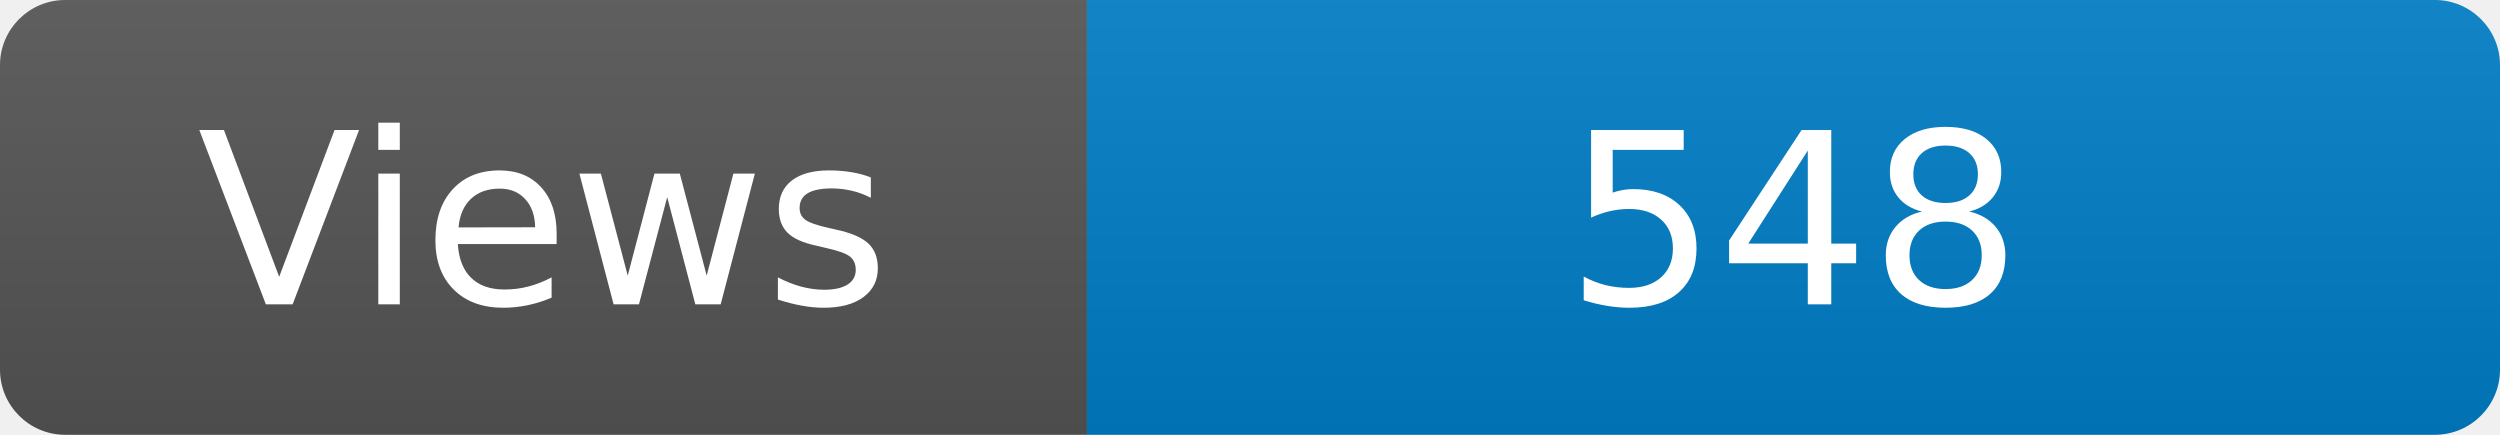
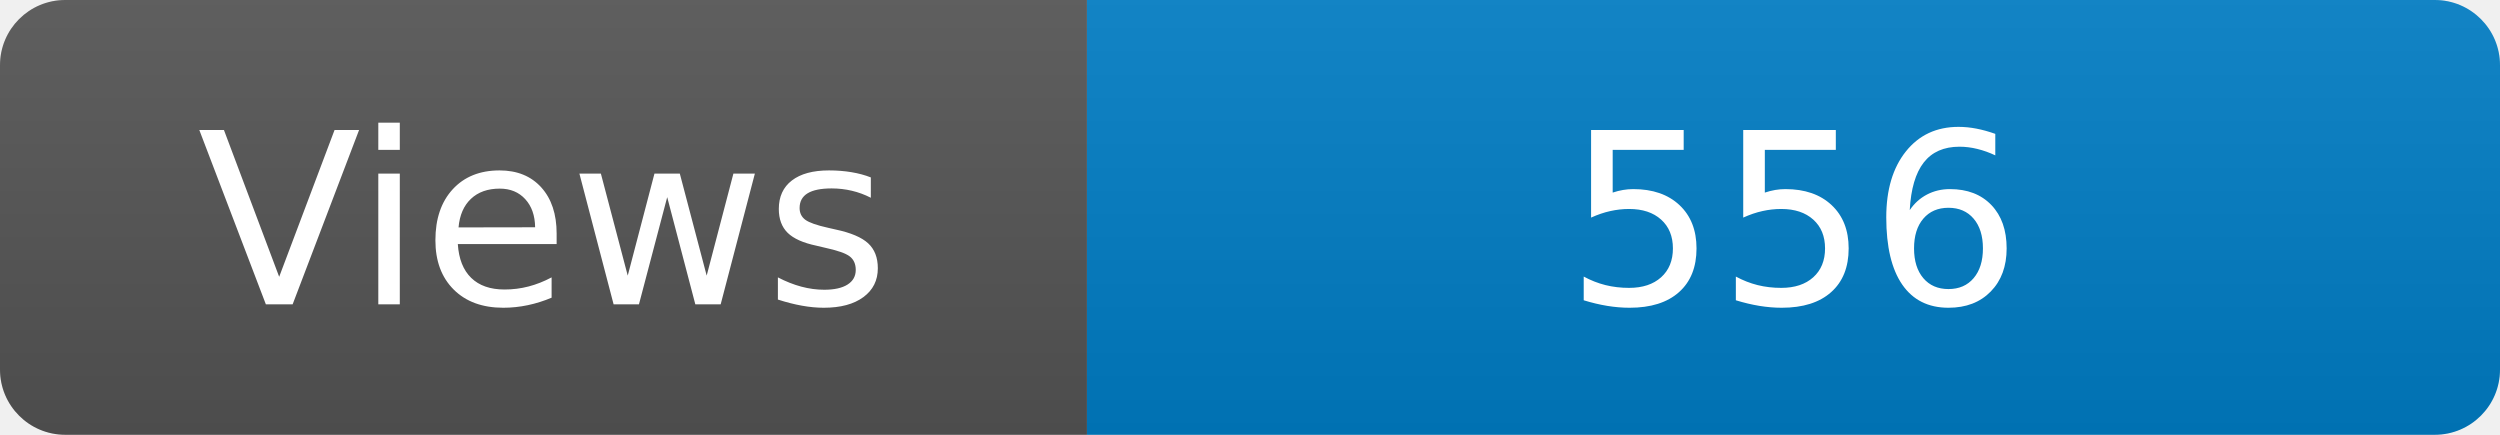
<svg xmlns="http://www.w3.org/2000/svg" width="115" height="20" role="img" aria-label="Maintained?: yes">
  <linearGradient id="s" x2="0" y2="100%">
    <stop offset="0" stop-color="#bbb" stop-opacity=".1" />
    <stop offset="1" stop-opacity=".1" />
  </linearGradient>
  <clipPath id="r">
    <rect width="115" height="20" rx="3" fill="#fff" />
  </clipPath>
  <g clip-path="url(#r)">
    <rect width="50" height="20" fill="#555" />
    <rect x="50" width="160" height="20" fill="#007ec6" />
    <rect width="115" height="20" fill="url(#s)" />
  </g>
  <g fill="#fff" text-anchor="middle" font-family="Verdana,Geneva,DejaVu Sans,sans-serif" font-size="110">
    <text x="250" y="140" transform="scale(.1)" fill="#fff">Views</text>
-     <text x="825" y="140" transform="scale(.1)" fill="#fff">548</text>
+     <text x="825" y="140" transform="scale(.1)" fill="#fff">556</text>
  </g>
</svg>
